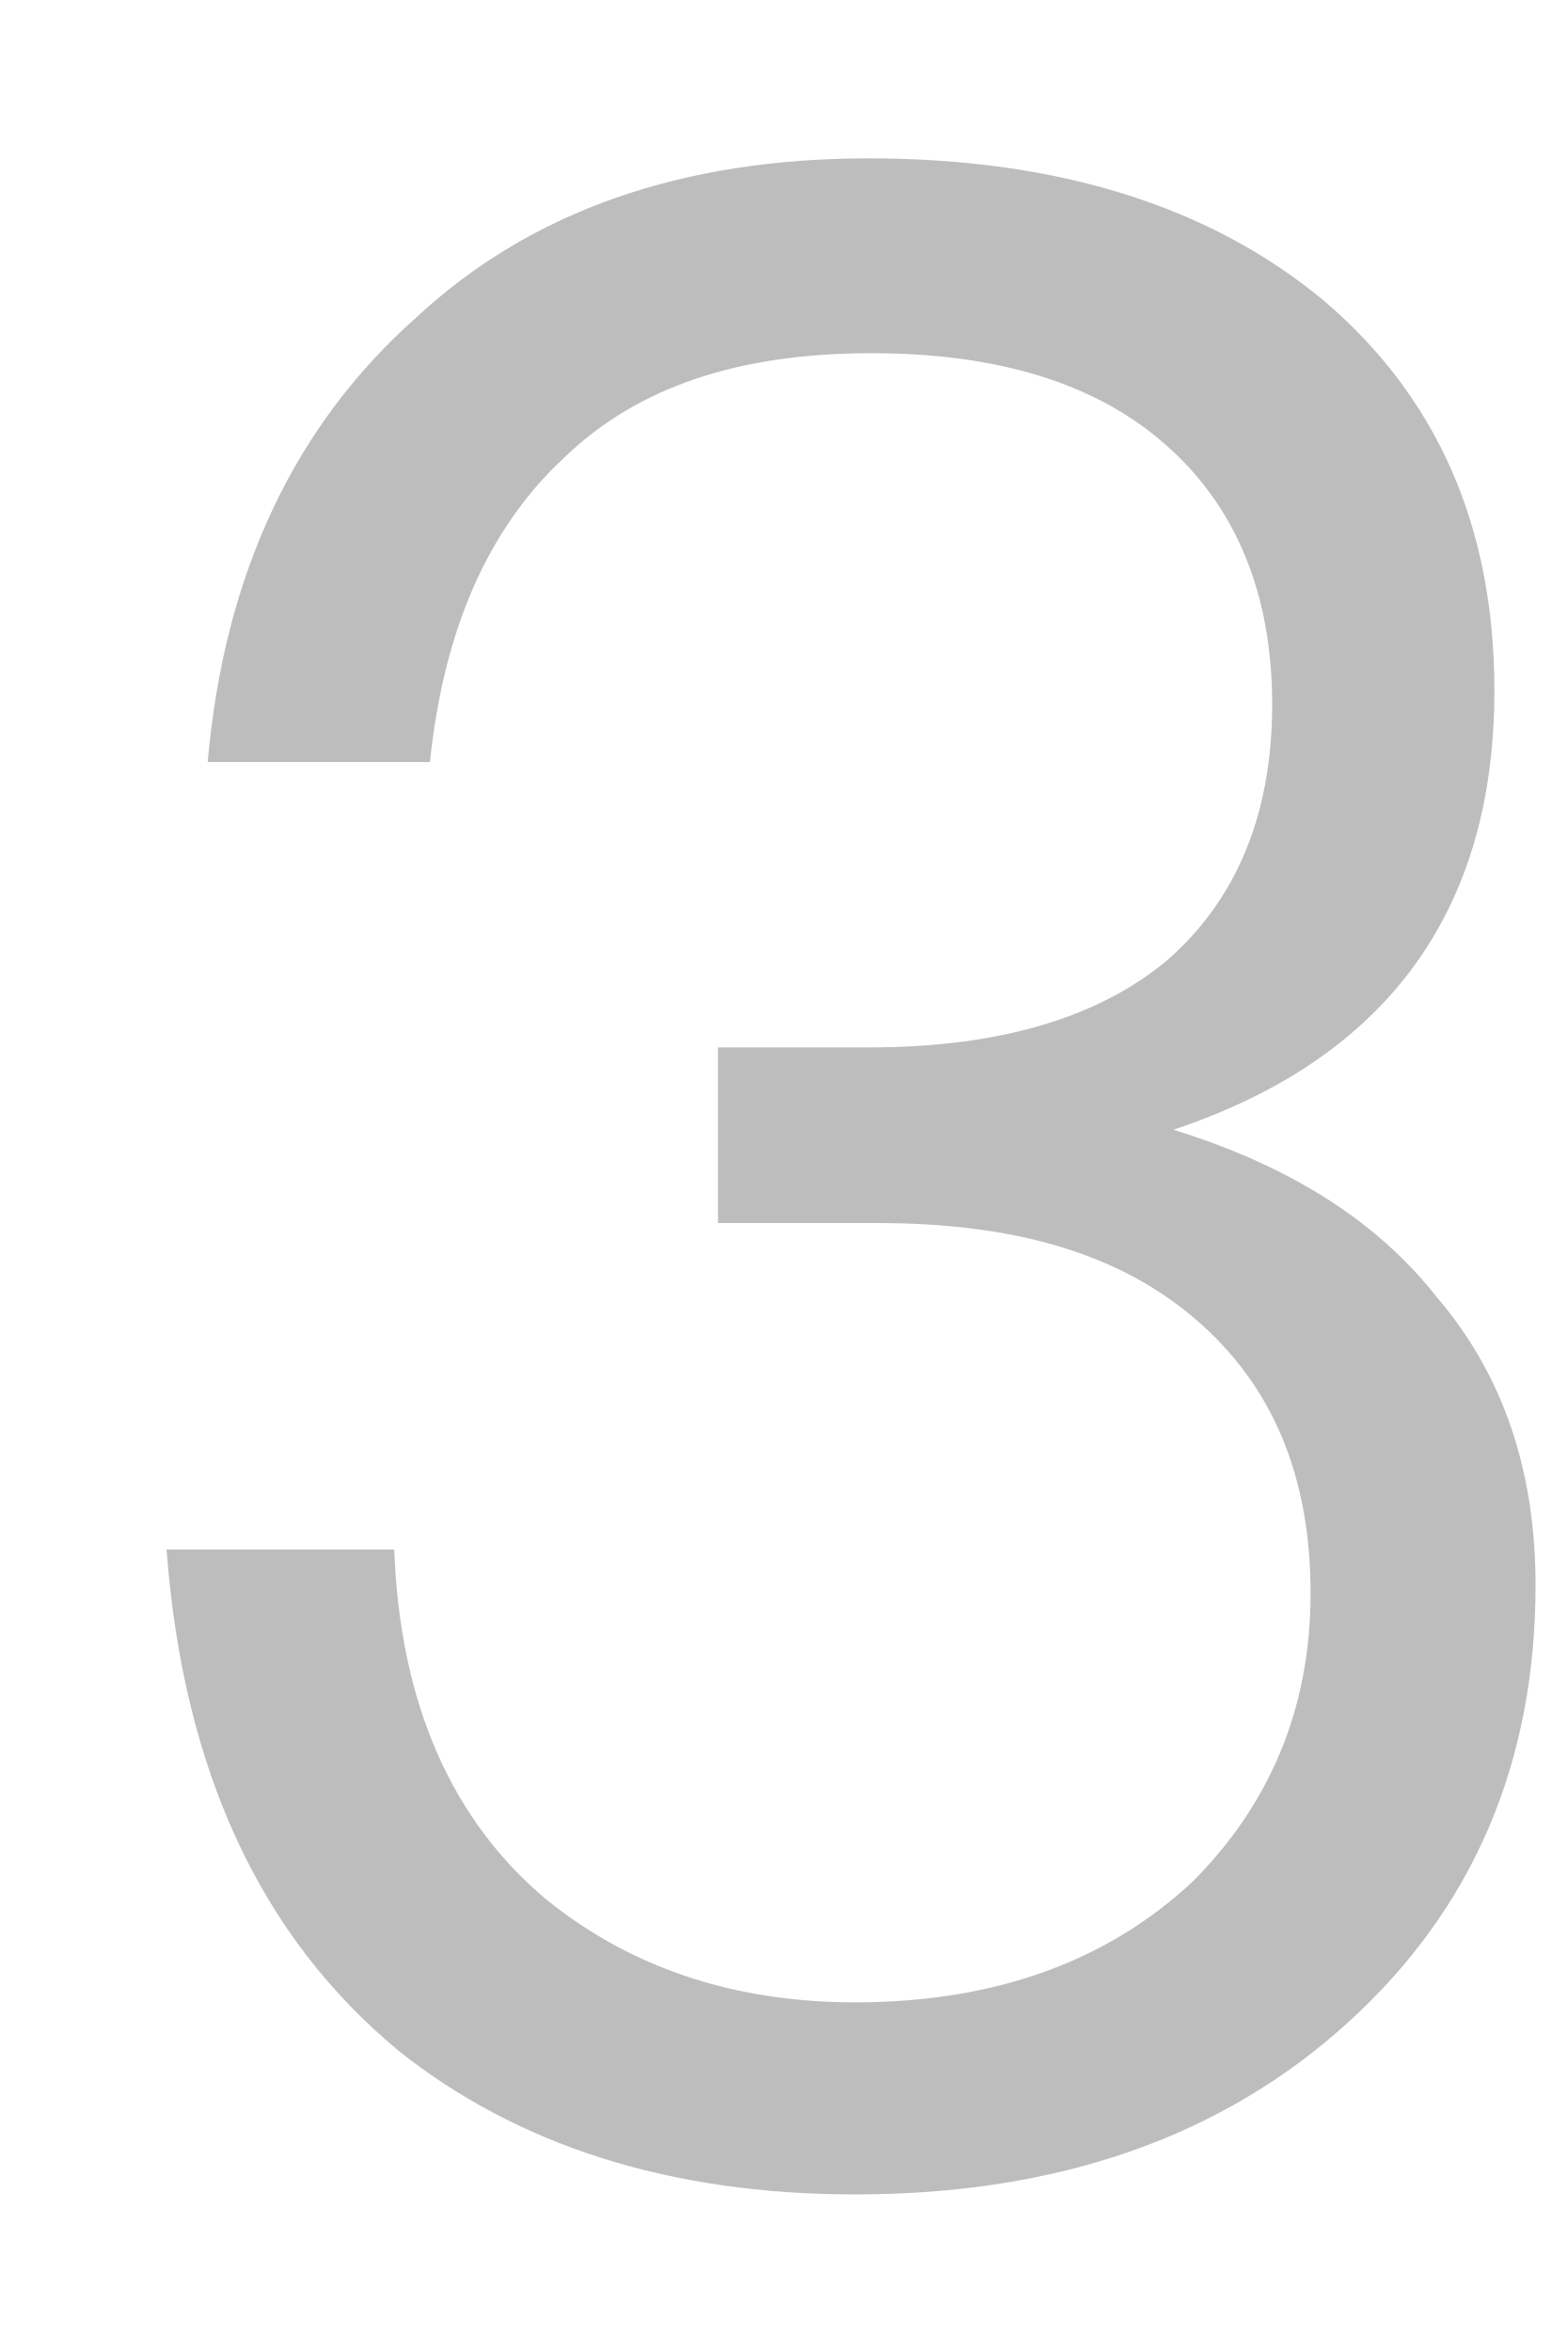
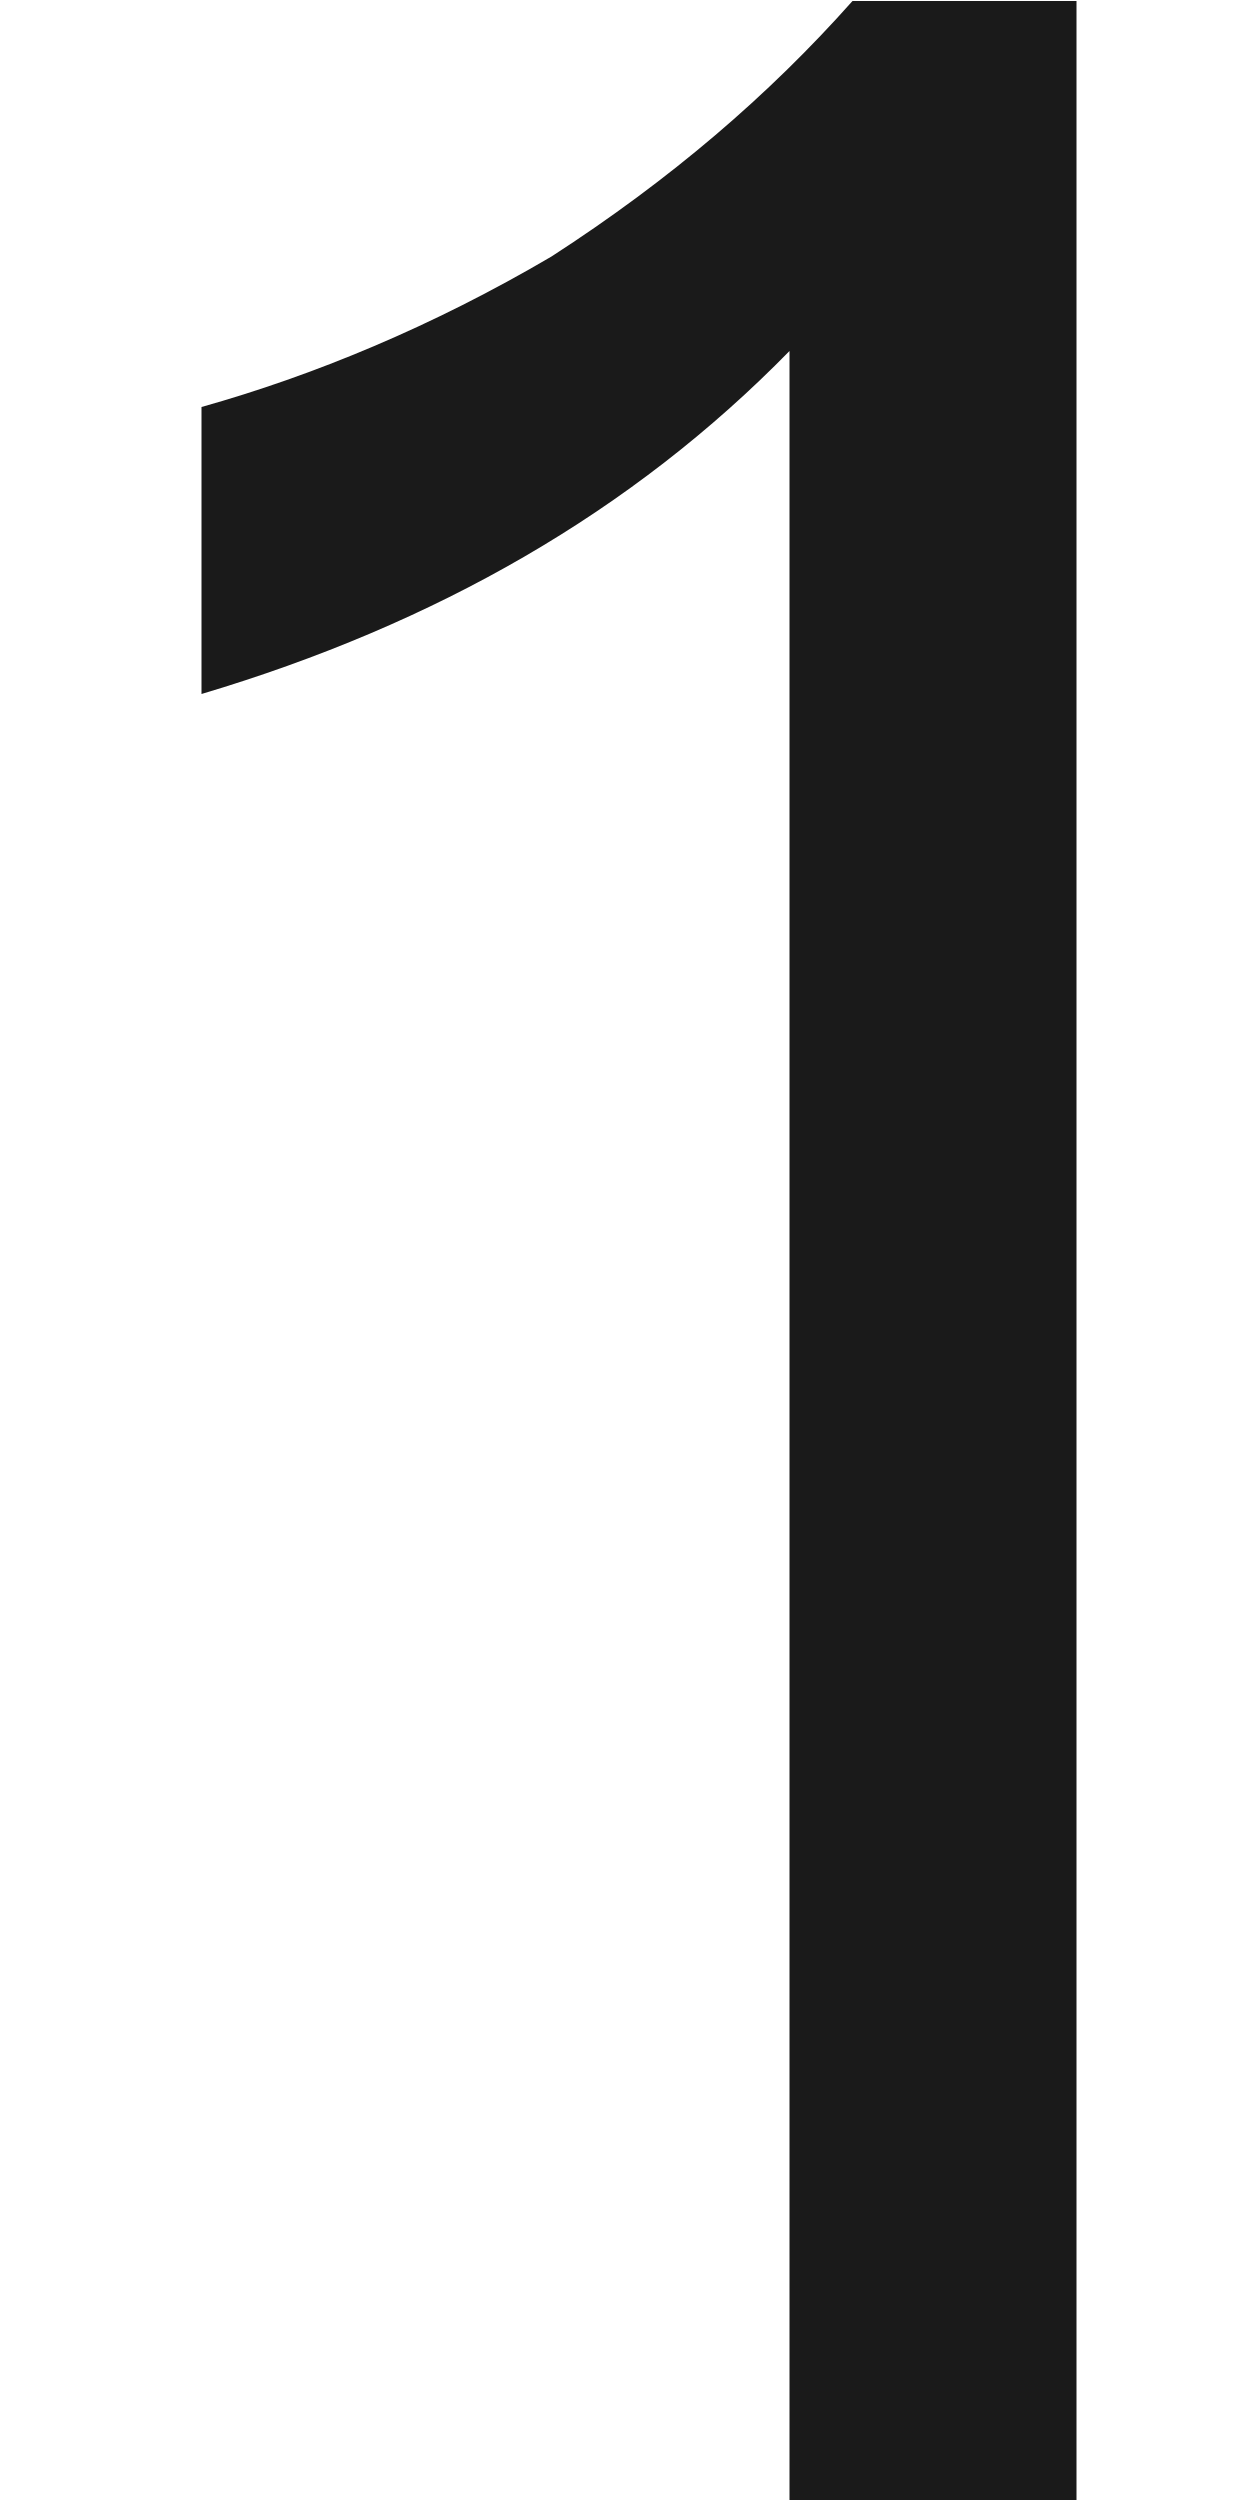
- <svg xmlns="http://www.w3.org/2000/svg" version="1.1" width="8px" height="12px">
-   <g transform="matrix(1 0 0 1 -173 -246 )">
-     <path d="M 6.758 1.536  C 6.17 1.046  5.386 0.808  4.434 0.808  C 3.482 0.808  2.712 1.074  2.124 1.62  C 1.508 2.166  1.144 2.922  1.06 3.888  L 2.194 3.888  C 2.264 3.216  2.488 2.698  2.88 2.334  C 3.258 1.97  3.776 1.802  4.448 1.802  C 5.092 1.802  5.61 1.956  5.974 2.292  C 6.31 2.6  6.492 3.034  6.492 3.594  C 6.492 4.154  6.31 4.588  5.96 4.896  C 5.61 5.19  5.106 5.344  4.434 5.344  L 3.664 5.344  L 3.664 6.24  L 4.476 6.24  C 5.176 6.24  5.708 6.394  6.1 6.73  C 6.492 7.066  6.688 7.528  6.688 8.13  C 6.688 8.718  6.478 9.208  6.086 9.6  C 5.652 10.006  5.078 10.216  4.364 10.216  C 3.734 10.216  3.216 10.034  2.796 9.698  C 2.306 9.292  2.04 8.69  2.012 7.906  L 0.85 7.906  C 0.934 9.026  1.326 9.88  2.04 10.468  C 2.642 10.944  3.412 11.196  4.364 11.196  C 5.4 11.196  6.24 10.902  6.884 10.314  C 7.514 9.74  7.836 8.998  7.836 8.088  C 7.836 7.5  7.668 7.01  7.332 6.618  C 7.024 6.226  6.576 5.946  5.988 5.764  C 7.08 5.4  7.626 4.644  7.626 3.524  C 7.626 2.684  7.332 2.026  6.758 1.536  Z " fill-rule="nonzero" fill="#000000" stroke="none" fill-opacity="0.259" transform="matrix(1 0 0 1 173 246 )" />
+ <svg xmlns="http://www.w3.org/2000/svg" version="1.1" width="5px" height="10px">
+   <g transform="matrix(1 0 0 1 -249 -97 )">
+     <path d="M 4.306 0.004  L 3.41 0.004  C 3.074 0.382  2.682 0.718  2.206 1.026  C 1.73 1.306  1.254 1.502  0.806 1.628  L 0.806 2.776  C 1.744 2.496  2.528 2.048  3.158 1.404  L 3.158 10  L 4.306 10  L 4.306 0.004  Z " fill-rule="nonzero" fill="#000000" stroke="none" fill-opacity="0.898" transform="matrix(1 0 0 1 249 97 )" />
  </g>
</svg>
